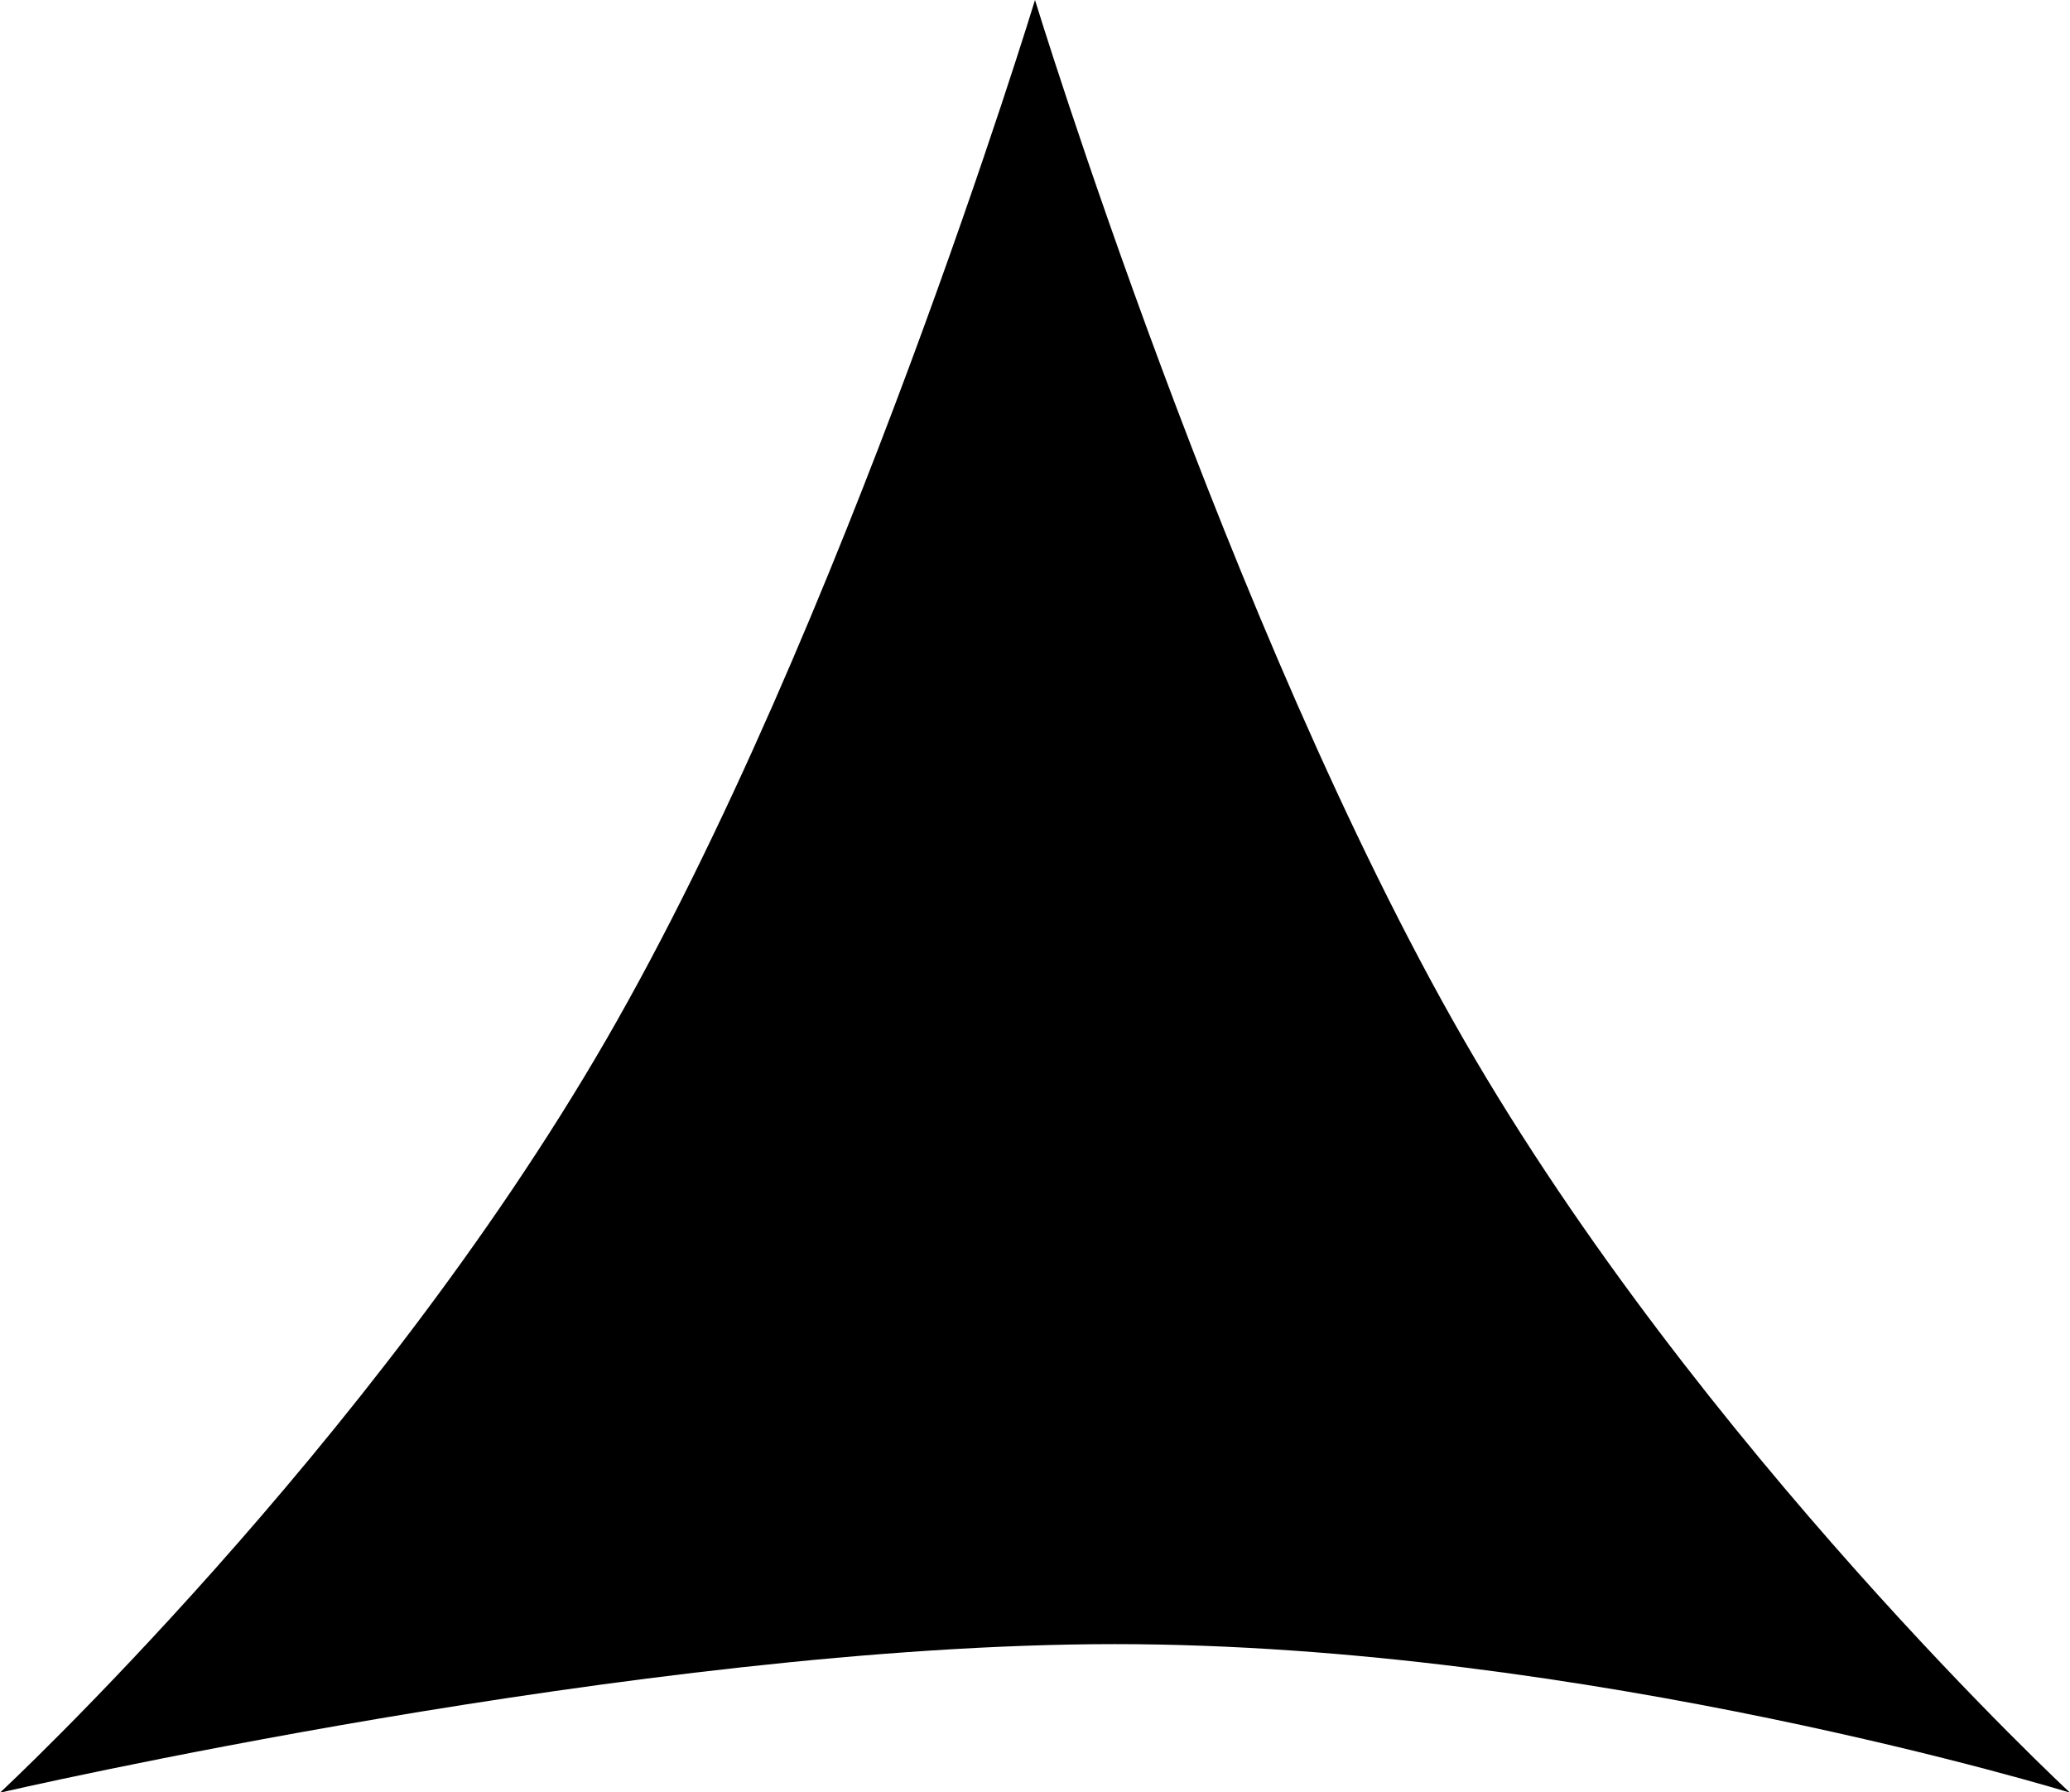
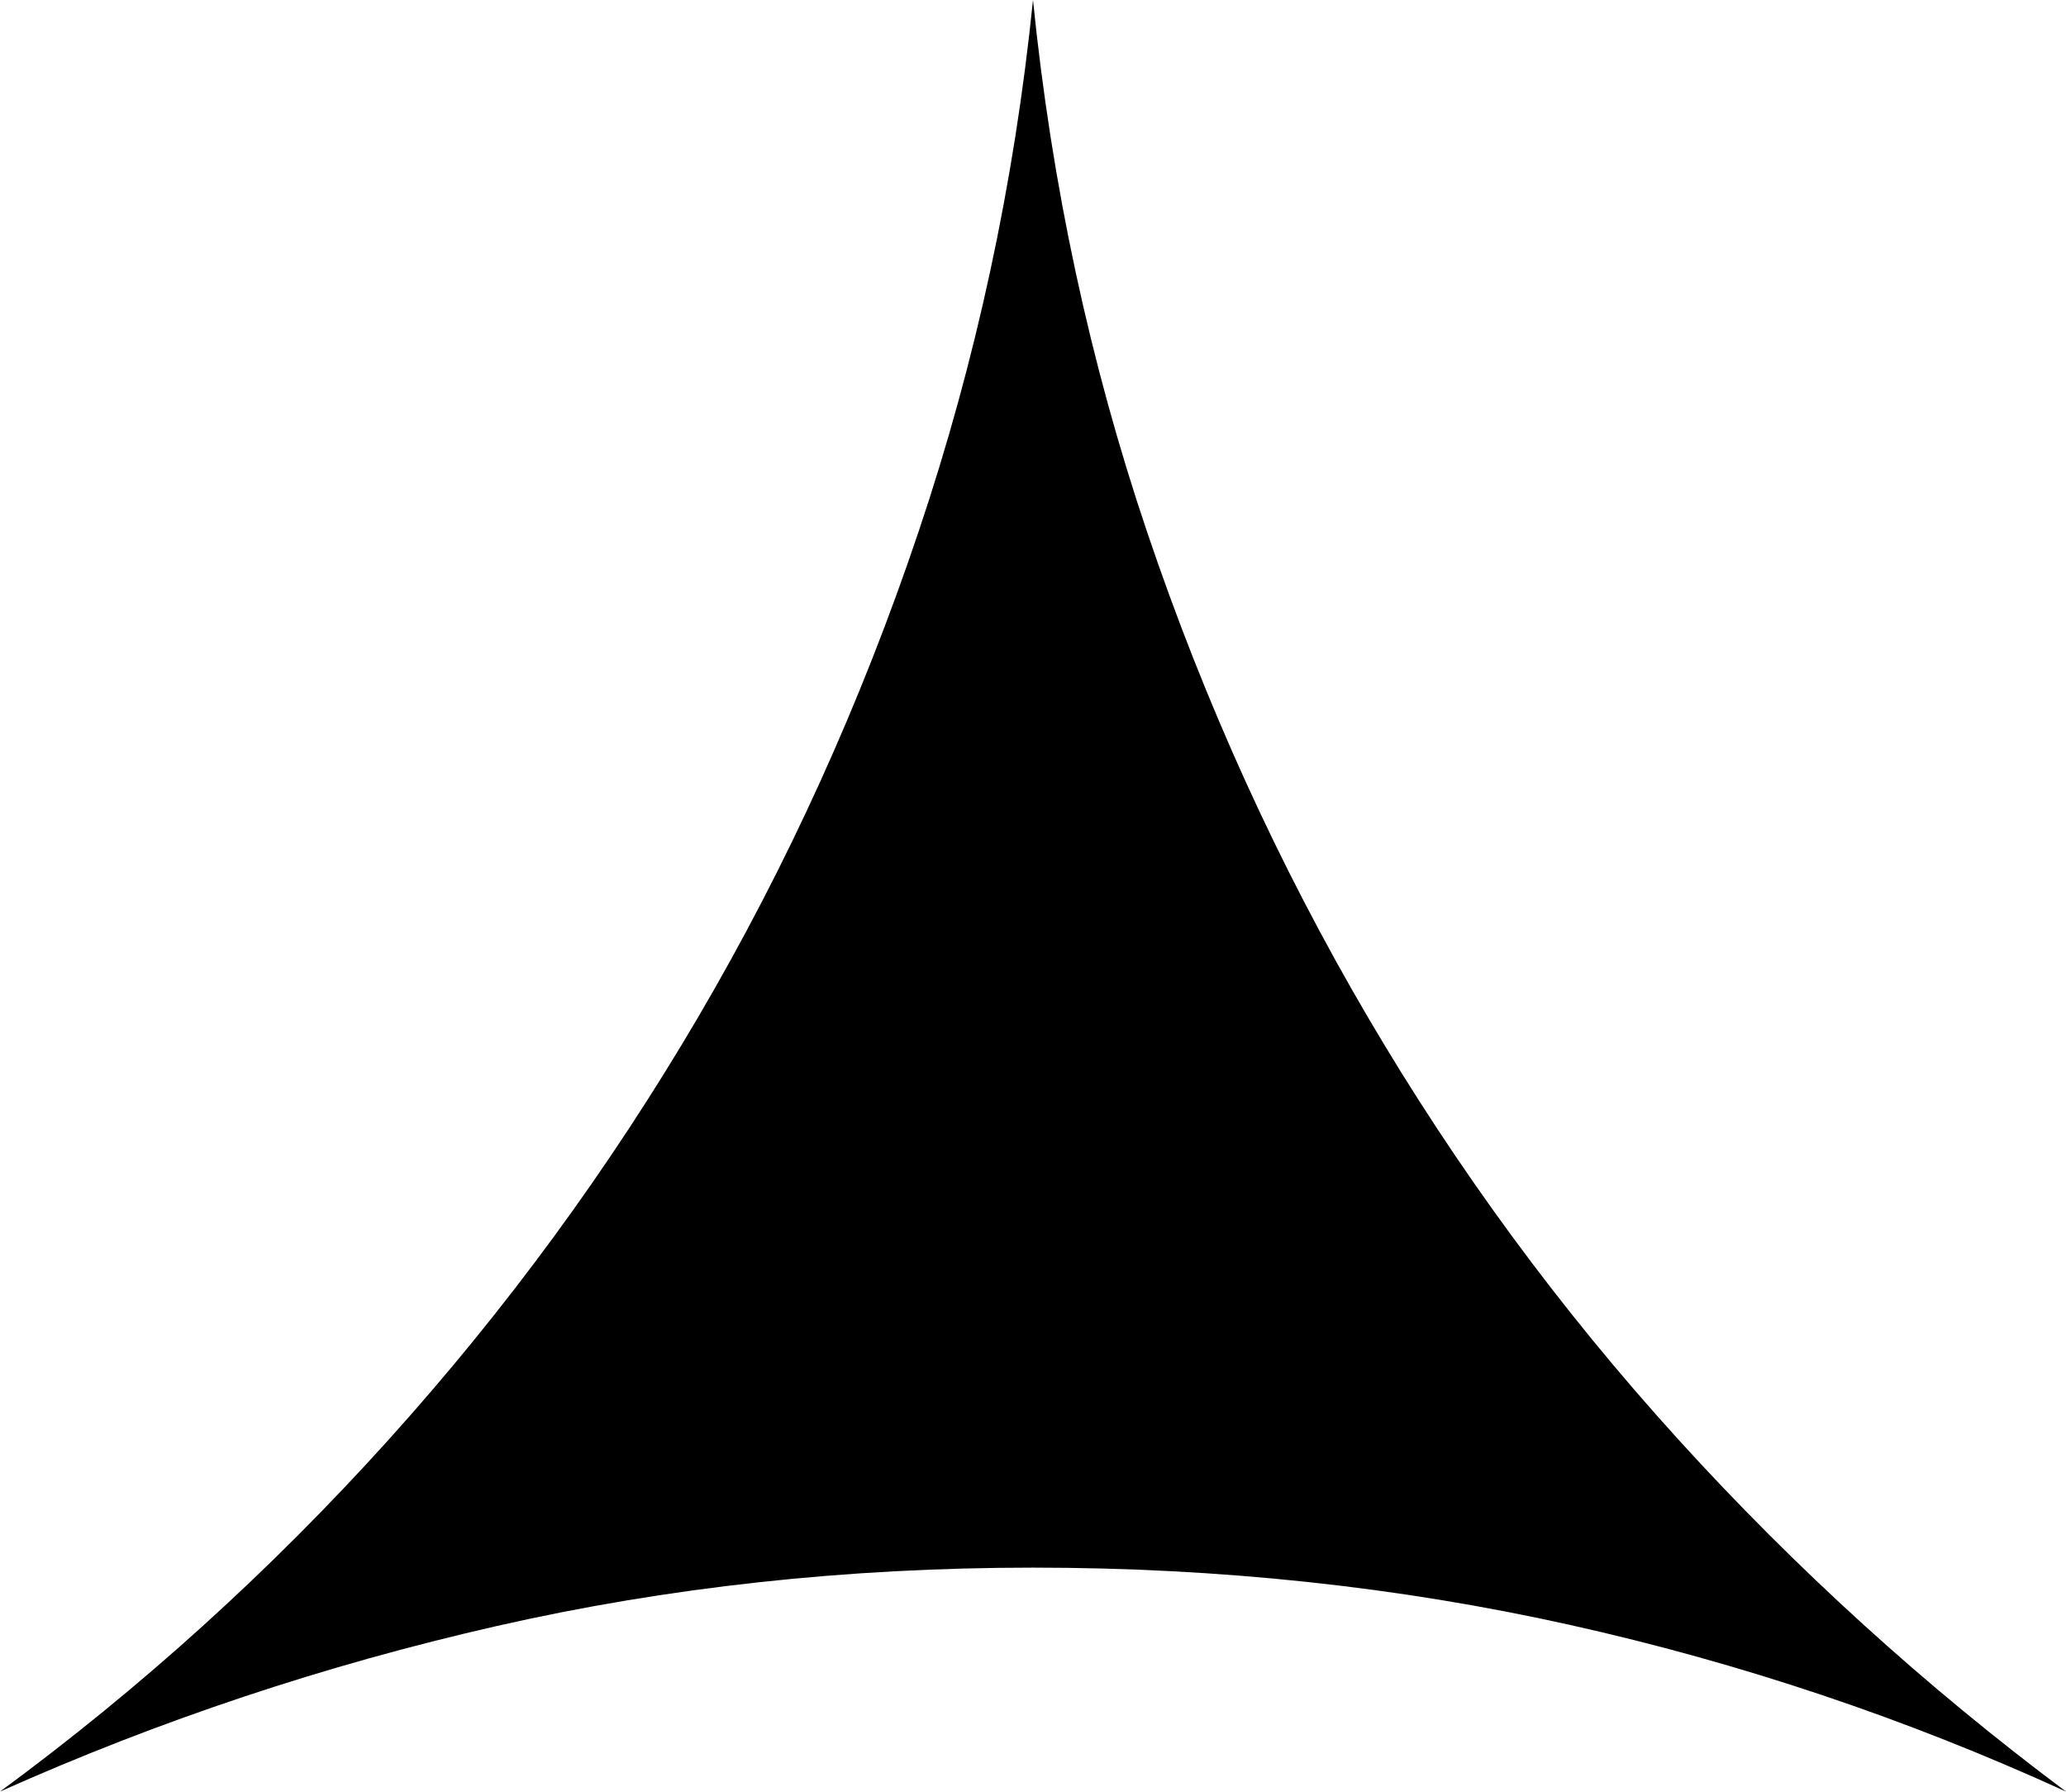
- <svg xmlns="http://www.w3.org/2000/svg" version="1.1" viewBox="0 0 223 193">
-   <g>
-     <path d="M-0,193.1 c0,0 69.2,-16 120.1,-16 s102.9,16 102.9,16 s-39.9,-37 -65.3,-81.1 s-46.2,-112 -46.2,-112 s-20.7,67.9 -46.2,112 S-0,193.1 -0,193.1" />
-   </g>
+ <svg viewBox="0 0 812 704">
+   <path d="M812 704q-83-62-152.5-138.5t-122-166-86.5-190T406 0q-11 108-45 209t-86.5 190.5-122 166.5T0 704q94-42 195-65t211-23 211 22.5T812 704z" />
</svg>
